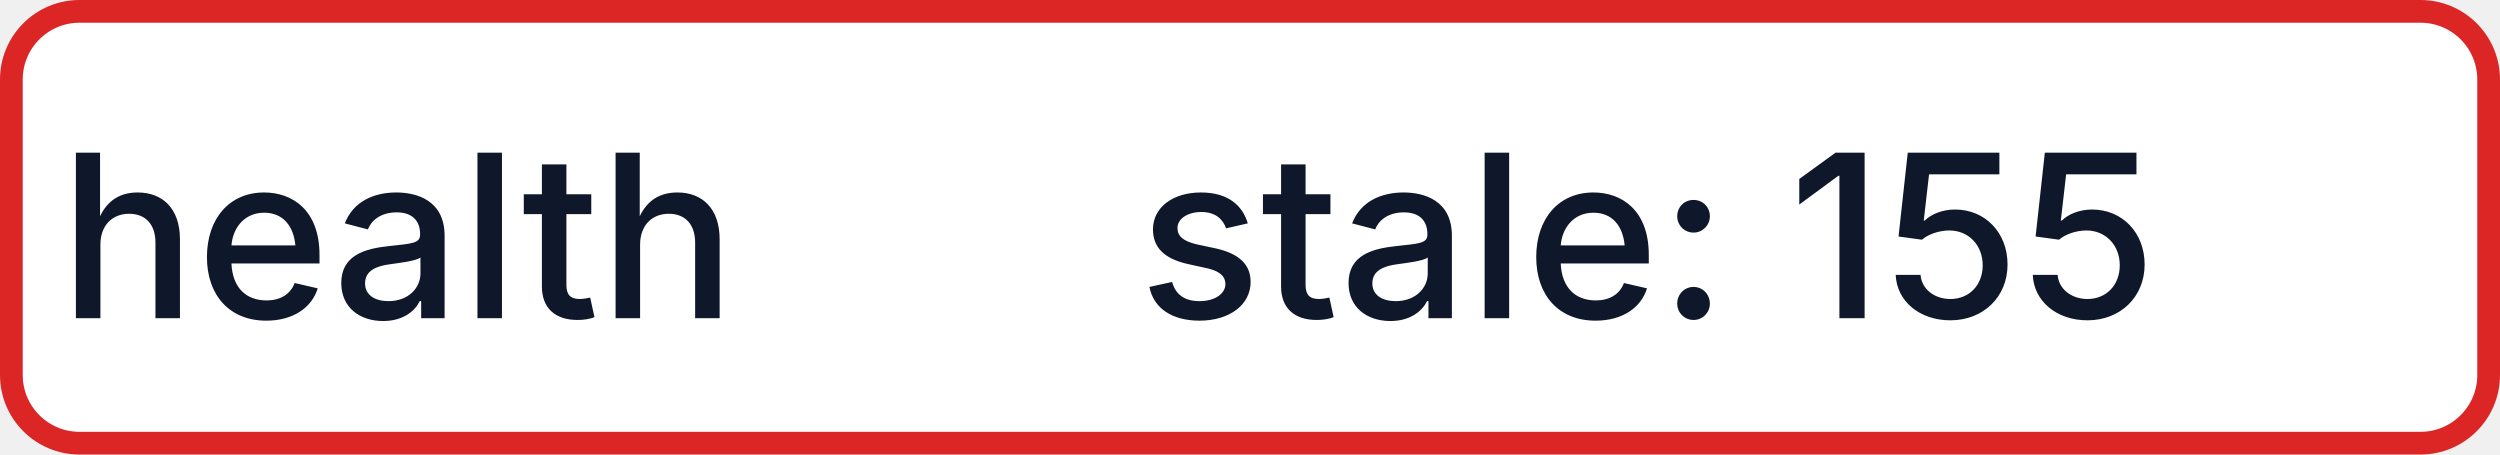
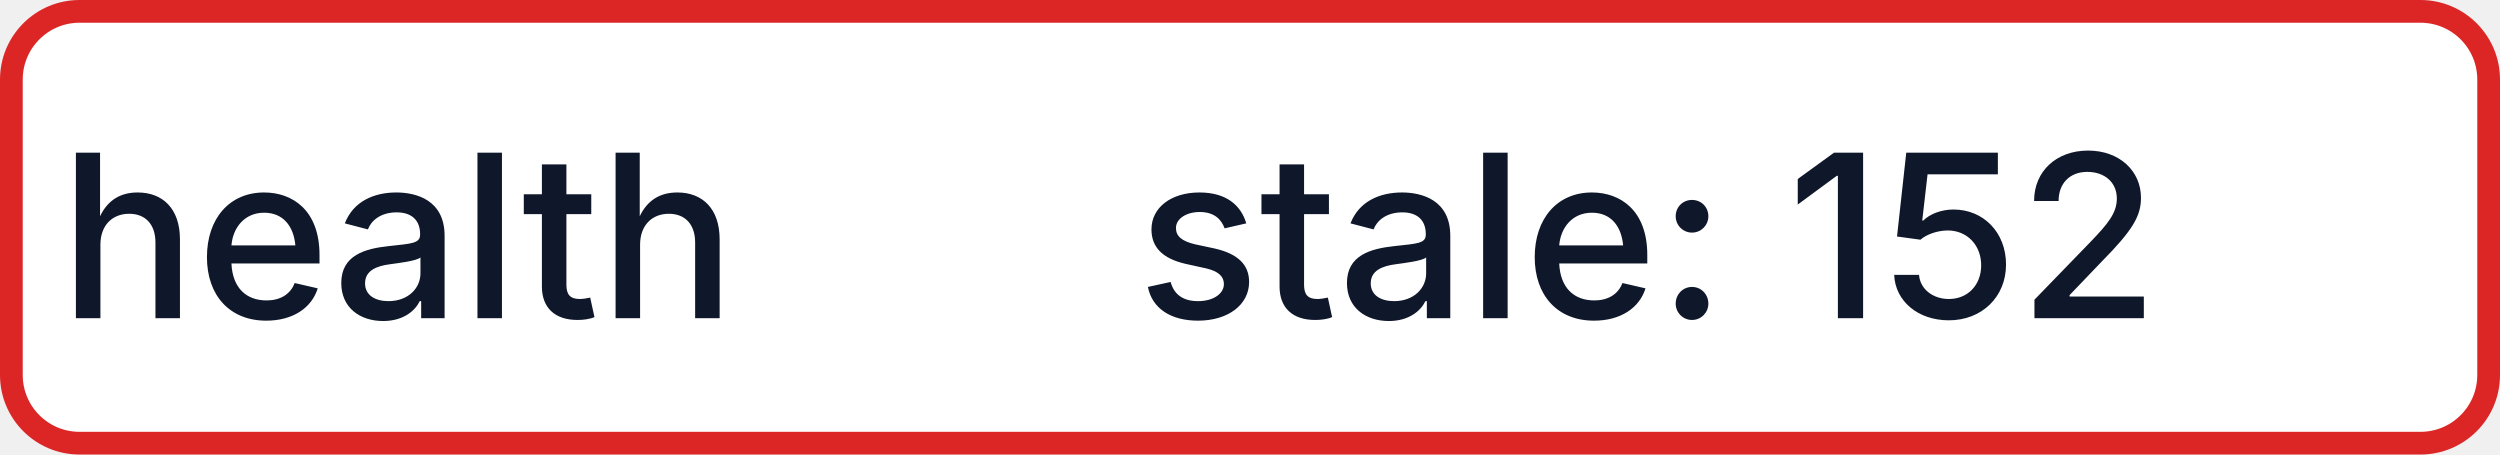
- <svg xmlns="http://www.w3.org/2000/svg" width="110" height="20" role="img" aria-label="health: stale: 155">
+ <svg xmlns="http://www.w3.org/2000/svg" width="110" height="20" role="img" aria-label="health: stale: 152">
  <rect x="0.5" y="0.5" width="109" height="19" rx="3" fill="#FFFFFF" stroke="#DC2626" stroke-width="1" />
  <g fill="#0F172A" text-anchor="middle" font-family="-apple-system,BlinkMacSystemFont,Segoe UI,sans-serif" font-size="10" font-weight="500">
    <text x="17.5" y="14">health</text>
-     <text x="72.5" y="14" textLength="68" lengthAdjust="spacingAndGlyphs">stale: 155</text>
+     <text x="72.5" y="14" textLength="68" lengthAdjust="spacingAndGlyphs">stale: 152</text>
  </g>
</svg>
